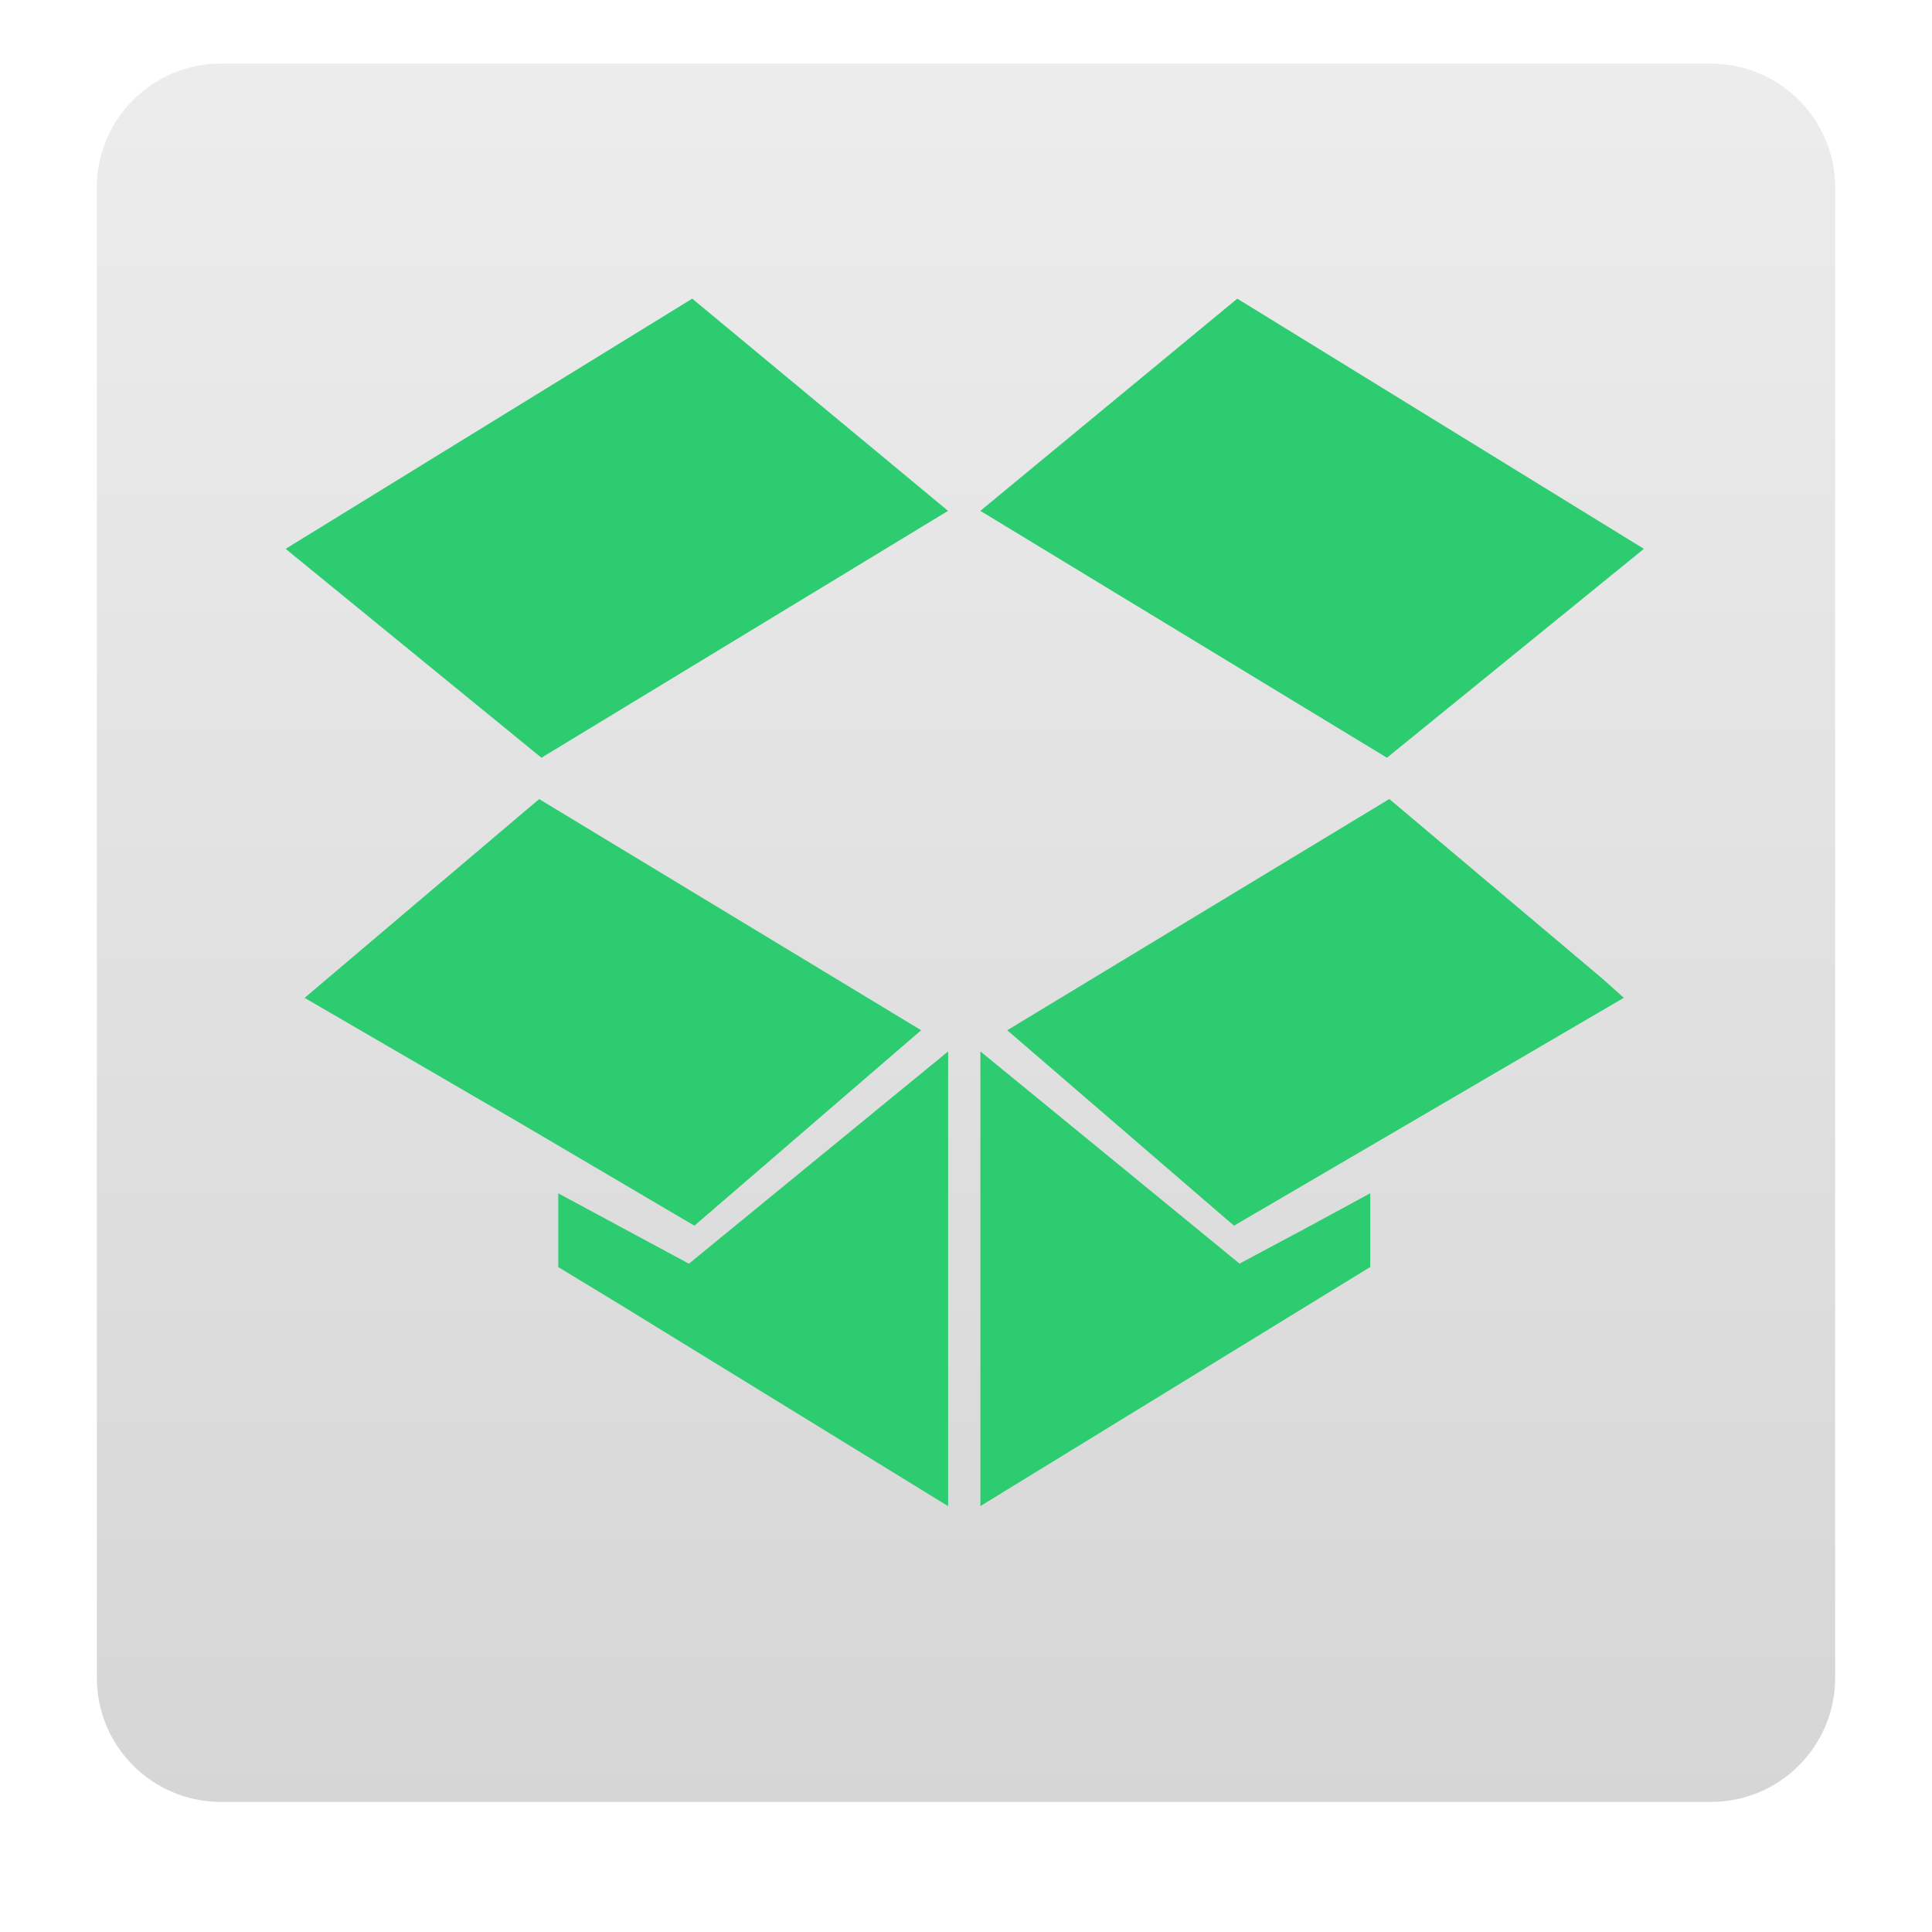
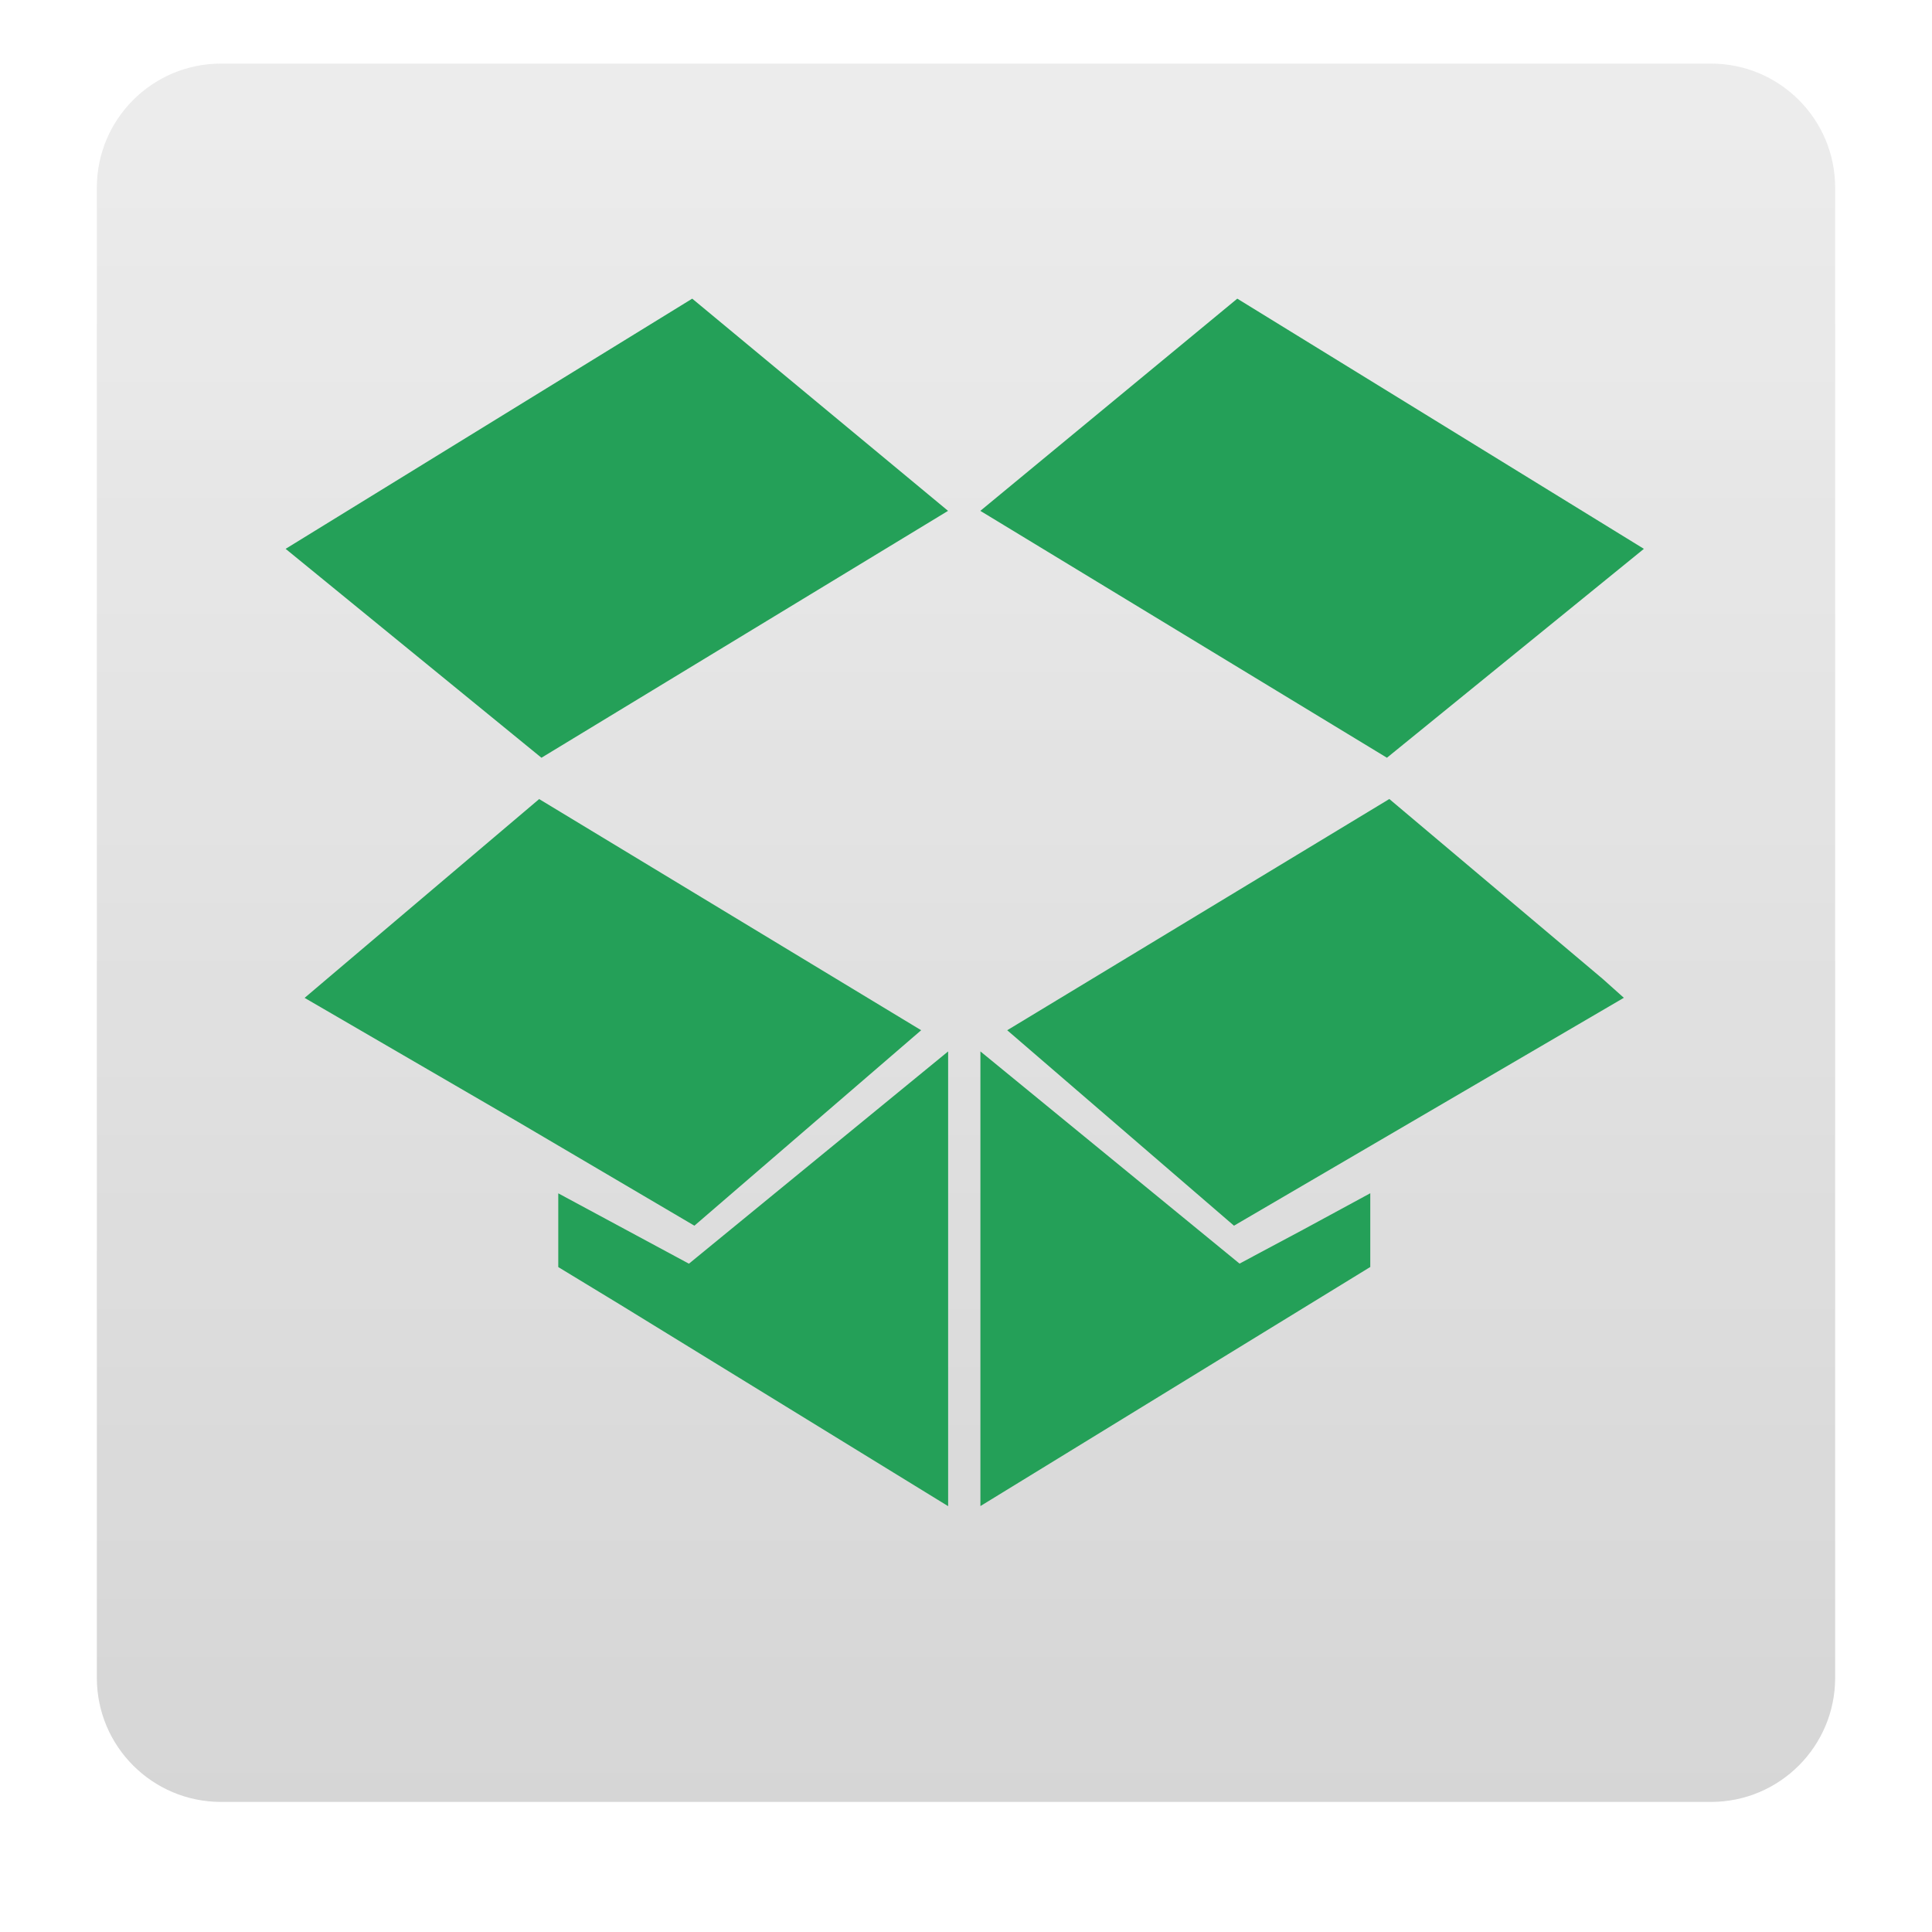
<svg xmlns="http://www.w3.org/2000/svg" xmlns:xlink="http://www.w3.org/1999/xlink" width="24" version="1.0" height="24">
-   <defs id="defs4">
-     <clipPath id="clipPath2883">
-       <path style="opacity:.3;fill:#f00;stroke:none;color:#000;stroke-width:4" id="path2885" d="m -100,-74 0,96 96,0 0,-96 -96,0 z  m 48,16 c 17.664,0 32,14.336 32,32 4e-06,17.664 -14.336,32 -32,32 -17.664,0 -32,-14.336 -32,-32 0,-17.664 14.336,-32 32,-32 z  m 12.125,16.125 -16.25,18.875 -8,-7.25 -7.75,8.375 15.75,15.625 24,-27.25 -7.75,-8.375 z " />
-     </clipPath>
-     <clipPath id="clipPath3266">
-       <path style="opacity:.3;fill:#f00;stroke:none;color:#000;stroke-width:4" id="path3268" d="M 0,0 0,96 96,96 96,0 0,0 z m 12,6 72,0 c 3.324,0 6,2.676 6,6 l 0,72 c 0,3.324 -2.676,6 -6,6 L 12,90 C 8.676,90 6,87.324 6,84 L 6,12 C 6,8.676 8.676,6 12,6 z" />
-     </clipPath>
-     <linearGradient id="ButtonColor-6" y1="21" x1="10.32" y2="0.999" x2="10.32" gradientUnits="userSpaceOnUse">
-       <stop offset="0" style="stop-color:#c8c8c8" id="stop3189-4" />
-       <stop offset="1" style="stop-color:#e6e6e6" id="stop3191-0" />
+   <defs>
+     <linearGradient id="ButtonColor-6" y1="21" x1="10.32" y2="1" x2="10.32" gradientUnits="userSpaceOnUse">
+       <stop offset="0" style="stop-color:#c8c8c8" />
+       <stop offset="1" style="stop-color:#e6e6e6" />
    </linearGradient>
    <linearGradient gradientTransform="matrix(0.2570698,0,0,0.2570698,-0.3394947,-0.7525833)" xlink:href="#ButtonColor-6" id="linearGradient3022" y1="90" x1="48" y2="5.988" gradientUnits="userSpaceOnUse" x2="48" />
  </defs>
-   <rect width="21.594" x="1.203" y="0.79" rx="1.542" ry="1.542" height="21.594" style="opacity:.75;fill:url(#linearGradient3022);stroke:none" id="rect2419" />
-   <path style="fill:#2ecc71;stroke-linejoin:round;stroke-width:.2" id="path834" d="m 8.599,3.71 -5.051,3.108 3.178,2.595 5.051,-3.067 -3.178,-2.636 z  m 6.771,0 -3.192,2.636 5.051,3.067 3.192,-2.595 -5.051,-3.108 z  m -8.672,6.216 -2.636,2.234 -.278,.236 2.65,1.54 2.192,1.29 2.817,-2.428 -4.746,-2.872 z  m 10.56,0 -4.746,2.872 2.817,2.428 4.843,-2.831 l -.264,-.236 -2.65,-2.234 z  m -5.481,3.136 -3.219,2.636 -1.623,-.874 0,.444 0,.472 .777,.472 4.066,2.498 0,-5.647 z  m .402,0 0,5.647 4.843,-2.97 0,-.916 -.819,.444 -.805,.43 -3.219,-2.636 z " />
+   <rect width="21.594" x="1.203" y="0.79" rx="1.542" height="21.594" style="opacity:.75;fill:url(#linearGradient3022)" />
+   <path style="fill:#24a058;stroke-linejoin:round;stroke-width:.2" d="m 8.599,3.71 -5.051,3.108 3.178,2.595 5.051,-3.067 -3.178,-2.636 z  m 6.771,0 -3.192,2.636 5.051,3.067 3.192,-2.595 -5.051,-3.108 z  m -8.672,6.216 -2.636,2.234 -.278,.236 2.65,1.54 2.192,1.29 2.817,-2.428 -4.746,-2.872 z  m 10.56,0 -4.746,2.872 2.817,2.428 4.843,-2.831 l -.264,-.236 -2.65,-2.234 z  m -5.481,3.136 -3.219,2.636 -1.623,-.874 0,.444 0,.472 .777,.472 4.066,2.498 0,-5.647 z  m .402,0 0,5.647 4.843,-2.97 0,-.916 -.819,.444 -.805,.43 -3.219,-2.636 z " />
</svg>
